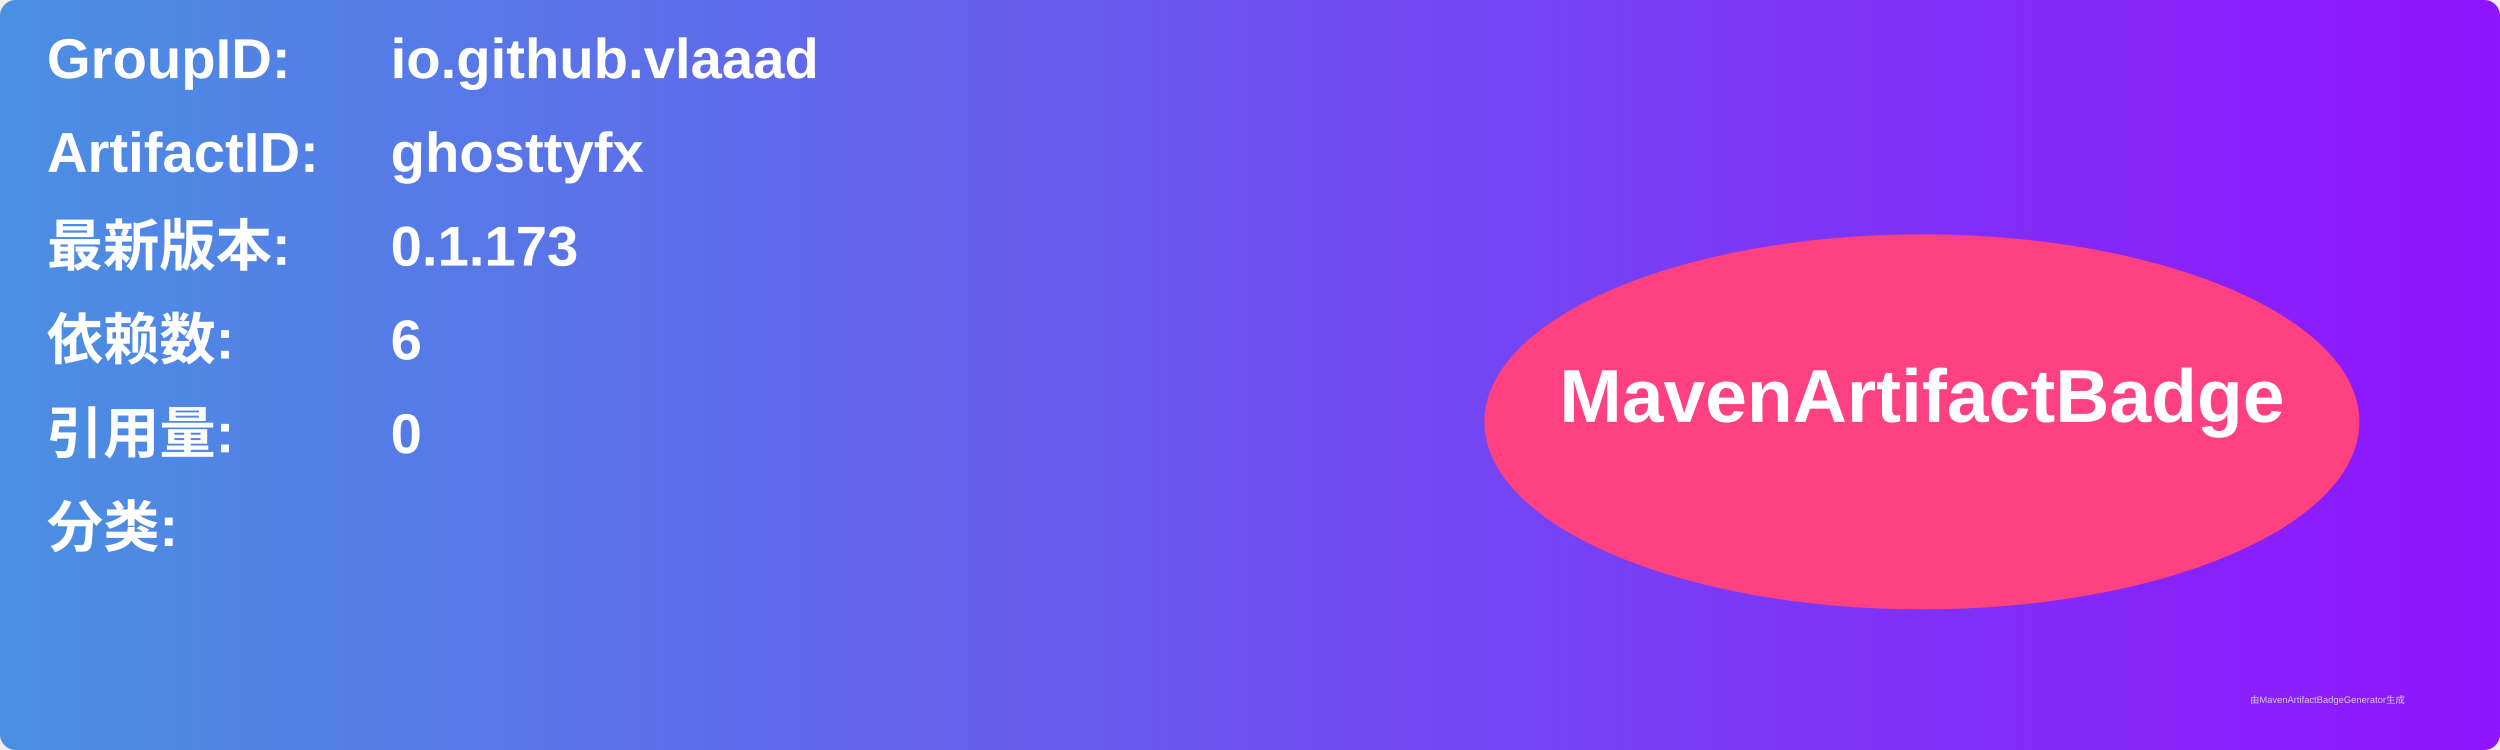
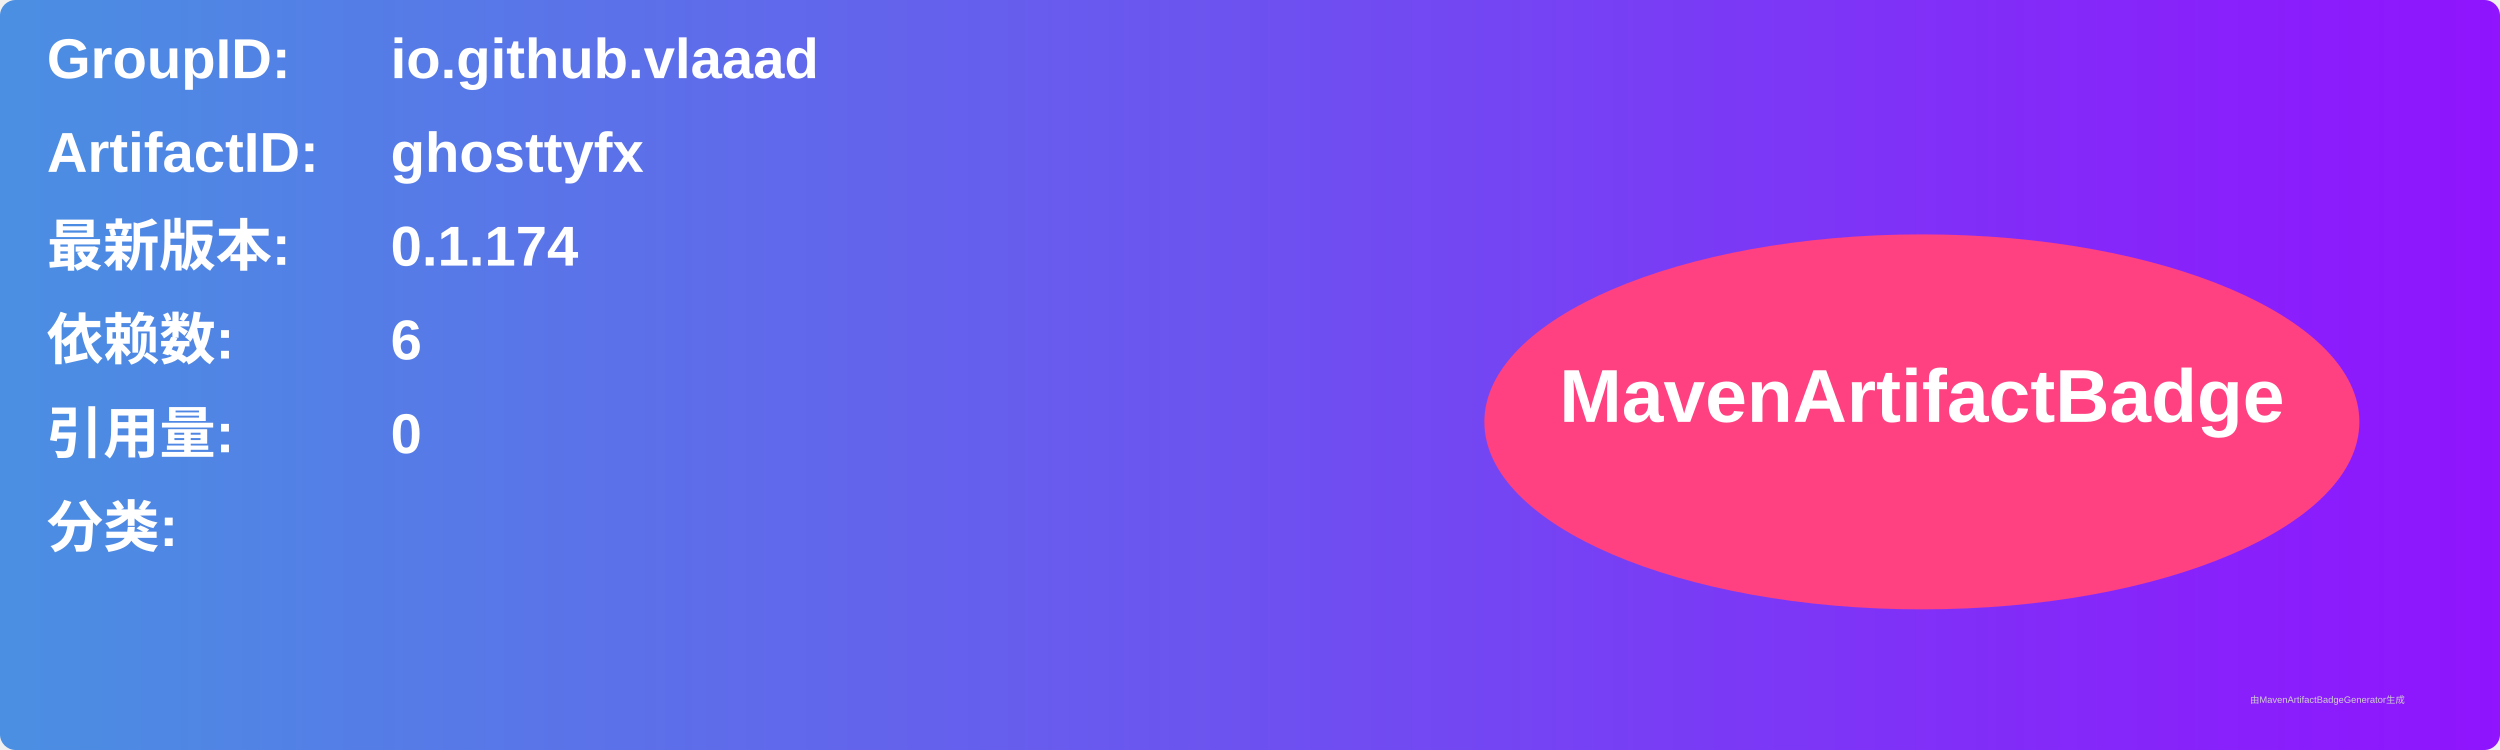
<svg xmlns="http://www.w3.org/2000/svg" width="800" height="240" viewBox="0 0 800 240">
  <linearGradient id="grad" x1="0%" y1="0%" x2="100%" y2="0%">
    <stop offset="0%" stop-color="#4a90e2" />
    <stop offset="100%" stop-color="#9013fe" />
  </linearGradient>
  <rect width="100%" height="100%" rx="5" ry="5" fill="url(#grad)" />
  <g transform="translate(15, 15)">
    <text x="0" y="10" font-family="Arial" font-size="18" fill="white" font-weight="bold" width="260">GroupID:</text>
    <text x="110" y="10" font-family="Arial" font-size="18" fill="white" font-weight="bold" width="460">io.github.vlaaad</text>
    <text x="0" y="40" font-family="Arial" font-size="18" fill="white" font-weight="bold" width="260">ArtifactID:</text>
    <text x="110" y="40" font-family="Arial" font-size="18" fill="white" font-weight="bold" width="460">ghosttyfx</text>
    <text x="0" y="70" font-family="Arial" font-size="18" fill="white" font-weight="bold">最新版本:</text>
    <text x="110" y="70" font-family="Arial" font-size="18" fill="white" font-weight="bold">
-       <tspan font-weight="bold">0.1.173</tspan>
+       <tspan font-weight="bold">0.1.174</tspan>
    </text>
    <text x="0" y="100" font-family="Arial" font-size="18" fill="white" font-weight="bold">依赖数: </text>
    <text x="110" y="100" font-family="Arial" font-size="18" fill="white">
      <tspan font-weight="bold">6</tspan>
    </text>
    <text x="0" y="130" font-family="Arial" font-size="18" fill="white" font-weight="bold">引用量: </text>
    <text x="110" y="130" font-family="Arial" font-size="18" fill="white">
      <tspan font-weight="bold">0</tspan>
    </text>
    <text x="0" y="160" font-family="Arial" font-size="18" fill="white" font-weight="bold">分类:</text>
    <text x="10" y="190" font-family="Arial" font-size="10" fill="white">
      <tspan font-weight="bold" />
    </text>
    <ellipse cx="600" cy="120" rx="140" ry="60" fill="#ff4081" />
    <text x="600" y="120" text-anchor="middle" font-family="Arial" font-size="24" fill="white" font-weight="bold">MavenArtifactBadge</text>
  </g>
  <text x="720" y="225" font-family="Arial" font-size="3" fill="#d0d0d0">由MavenArtifactBadgeGenerator生成</text>
</svg>
